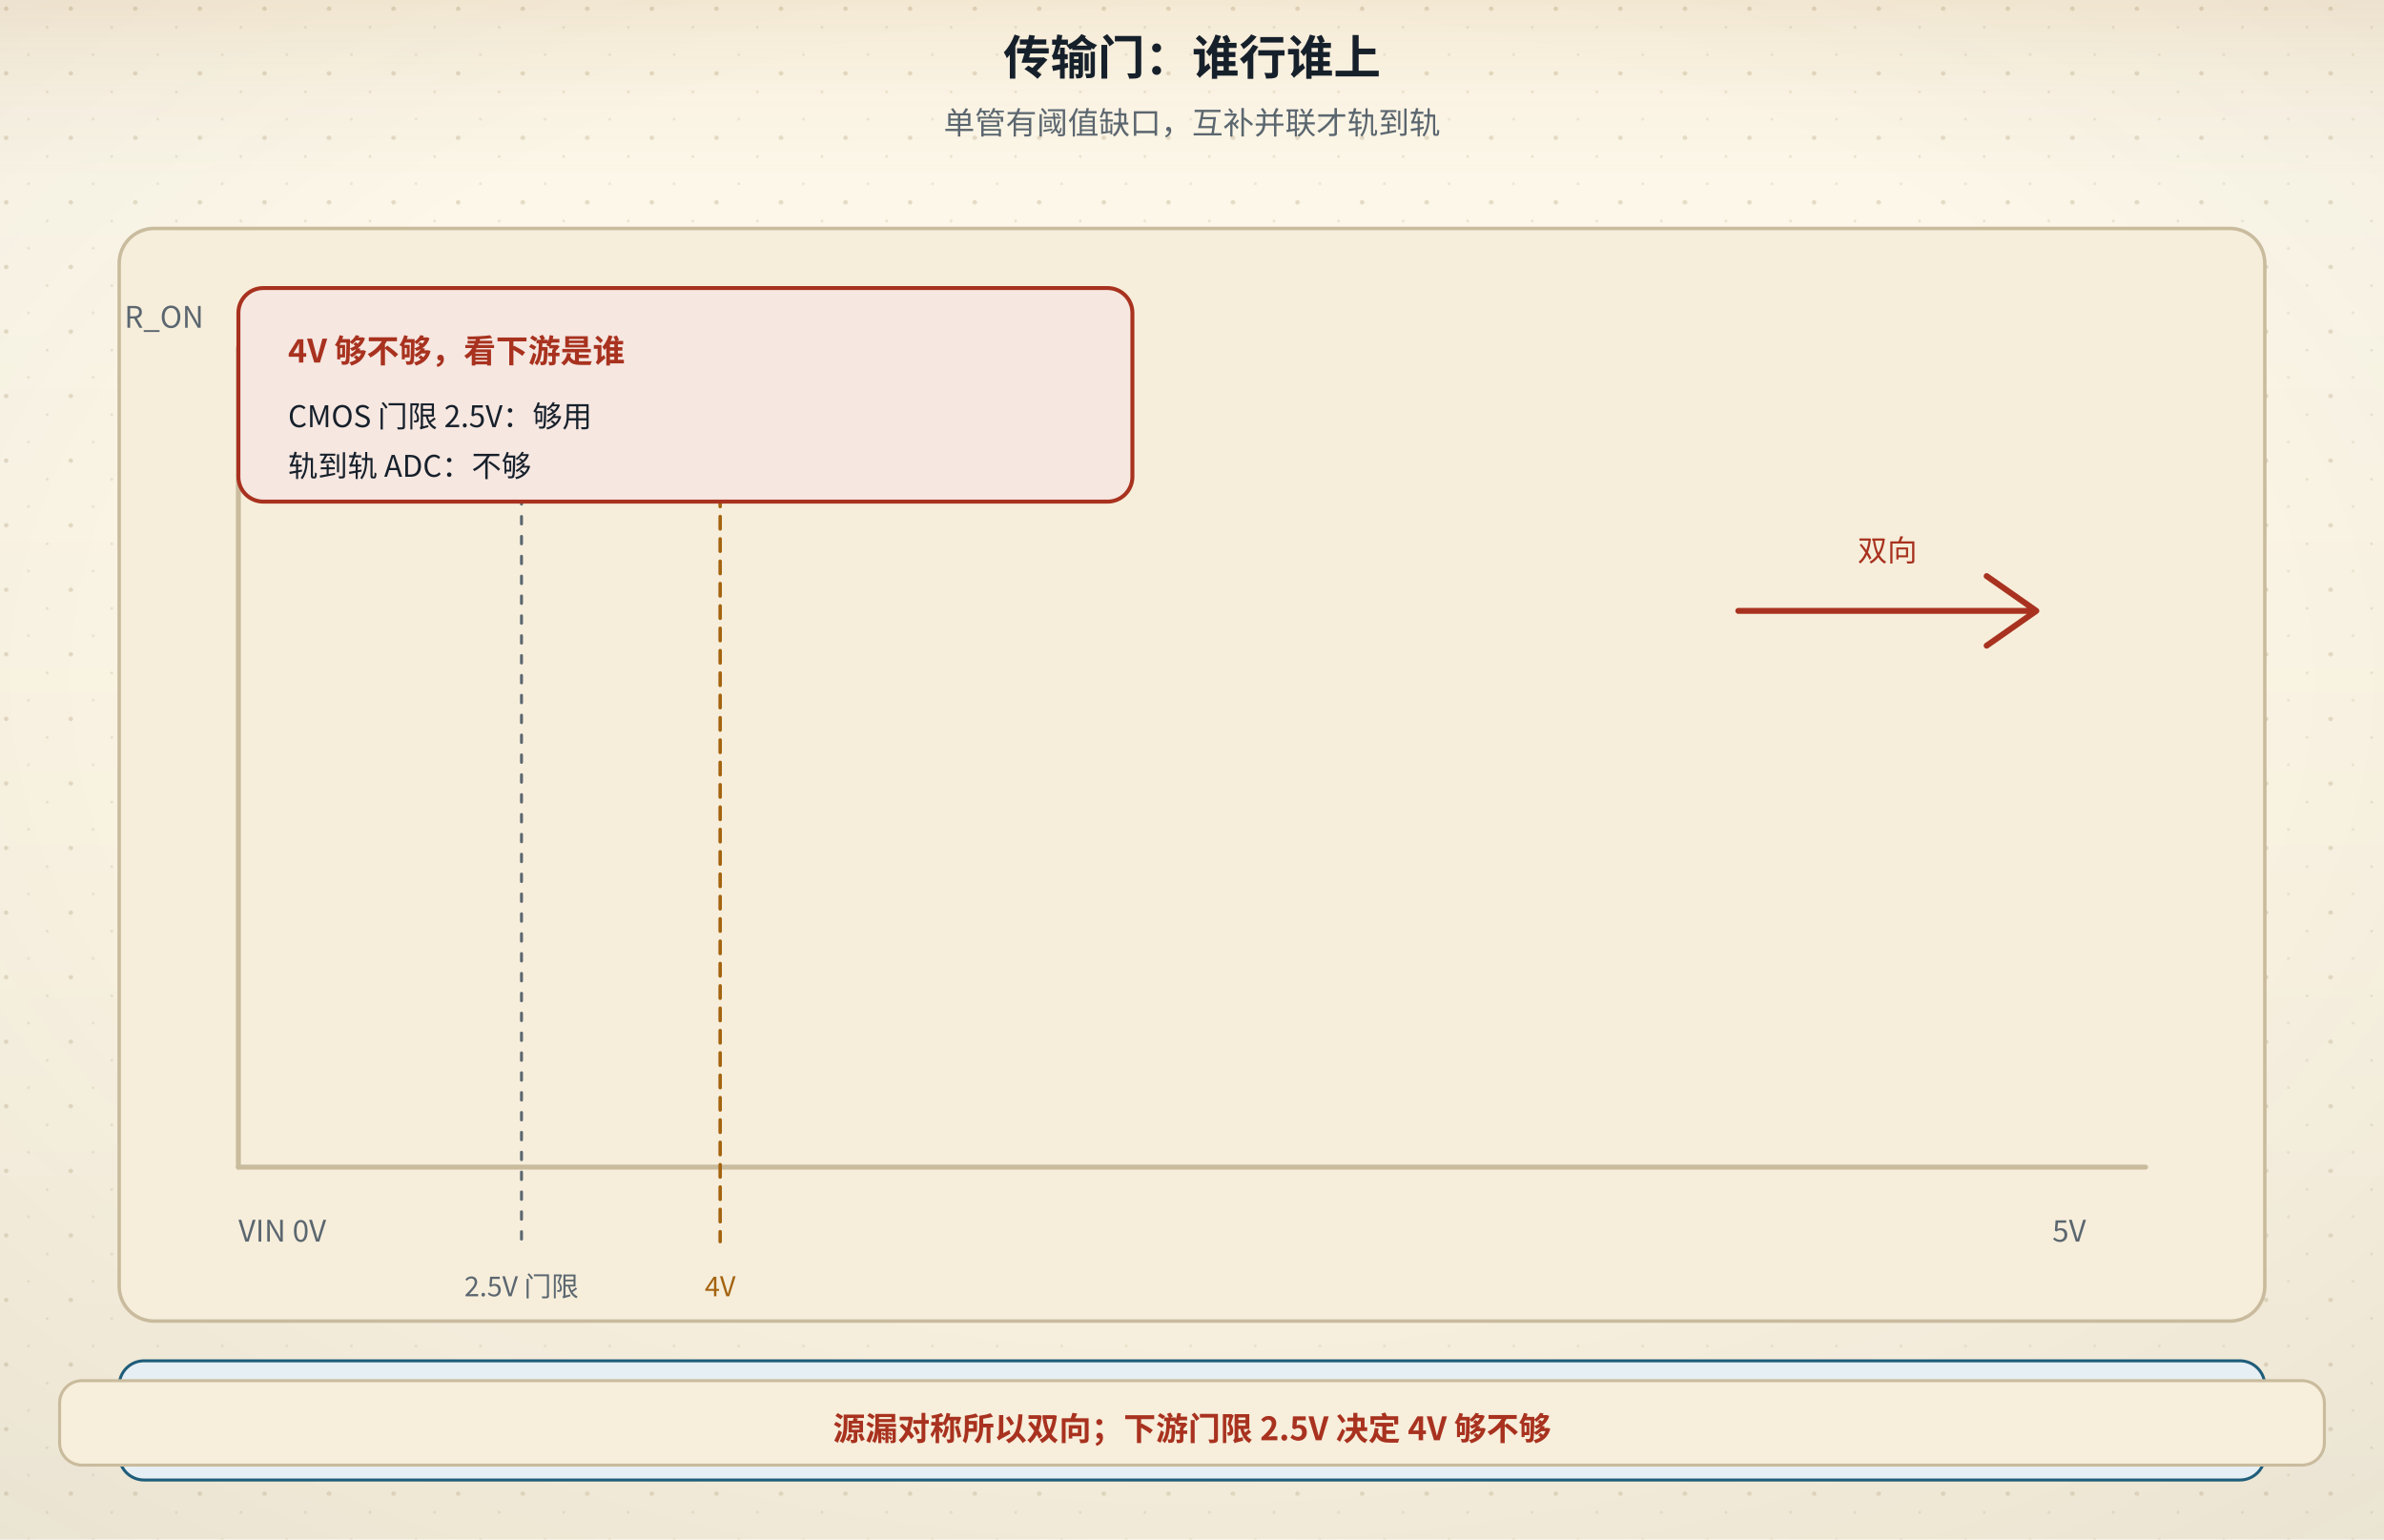
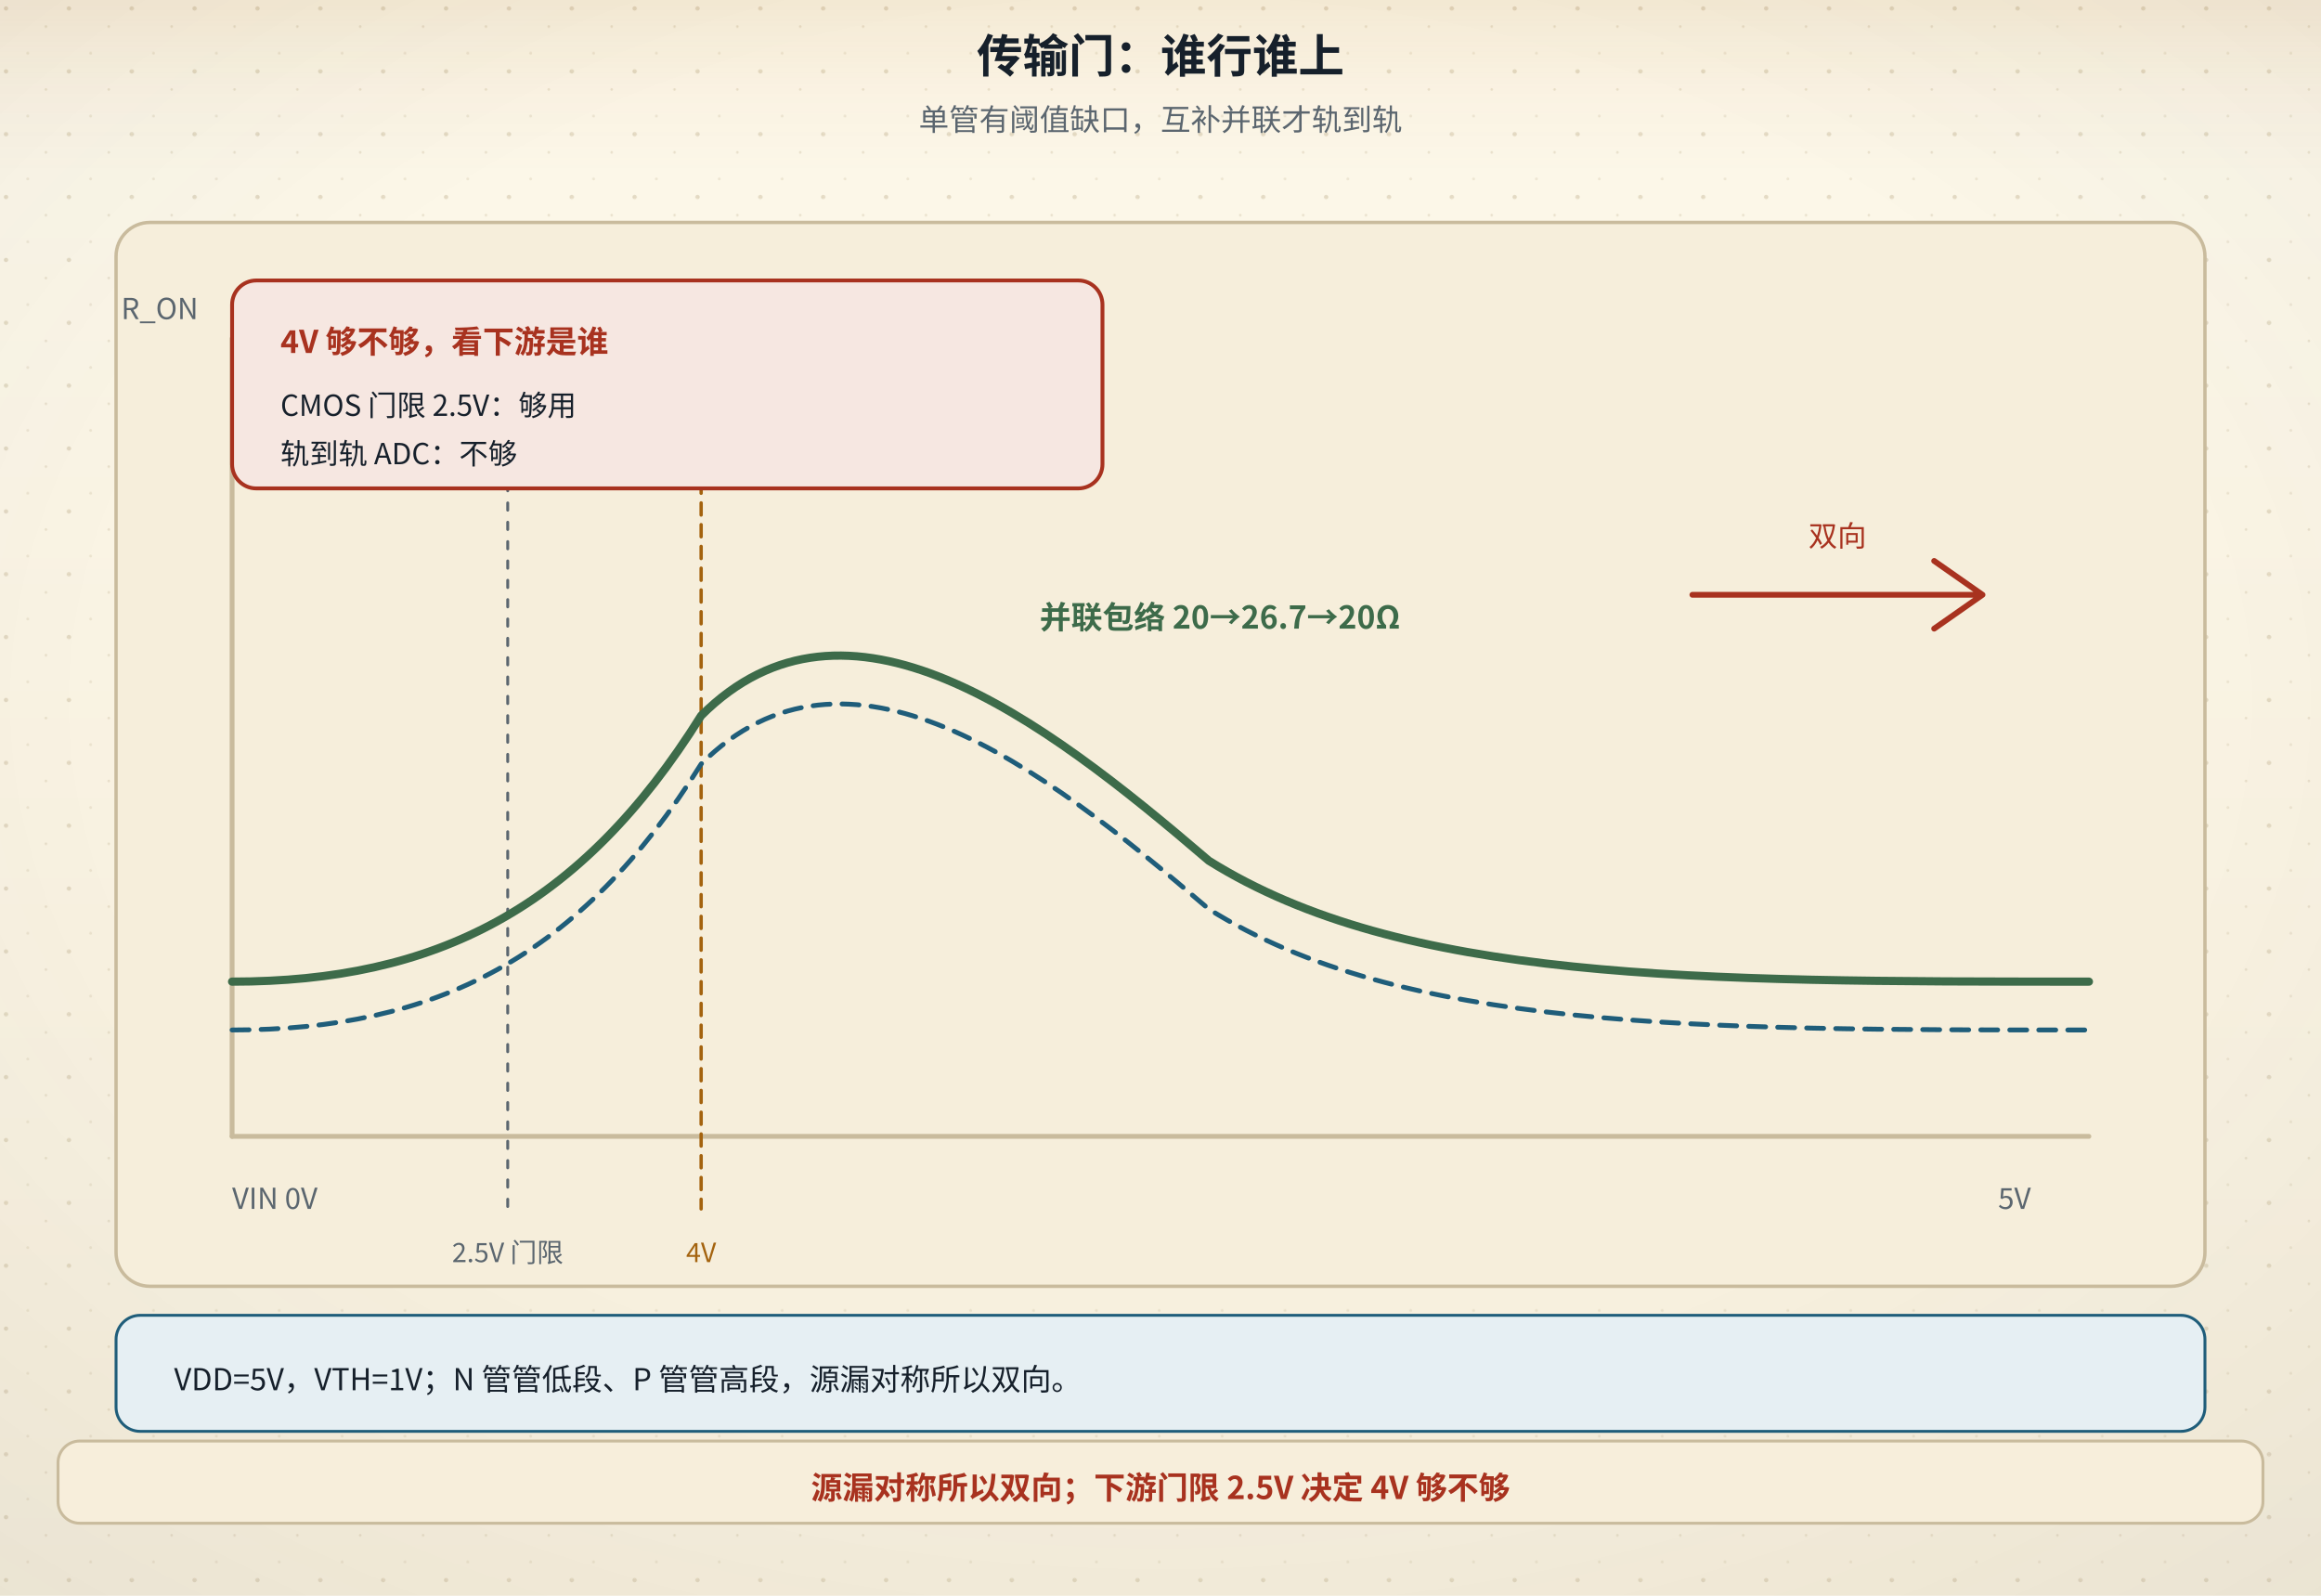
- <svg xmlns="http://www.w3.org/2000/svg" viewBox="0 0 960 620" role="img" aria-labelledby="figTitle figDesc">
+ <svg xmlns="http://www.w3.org/2000/svg" viewBox="0 0 960 660" role="img" aria-labelledby="figTitle figDesc">
  <defs>
    <linearGradient id="bgL" x1="0" y1="0" x2="0" y2="1">
      <stop offset="0" stop-color="#fdf8ea" />
      <stop offset="1" stop-color="#f6eedb" />
    </linearGradient>
    <linearGradient id="bgD" x1="0" y1="0" x2="0" y2="1">
      <stop offset="0" stop-color="#141310" />
      <stop offset="1" stop-color="#1d1a14" />
    </linearGradient>
    <radialGradient id="vig" cx="0.5" cy="0.44" r="0.78">
      <stop offset="0.55" stop-color="#16202b" stop-opacity="0" />
      <stop offset="1" stop-color="#16202b" stop-opacity="0.055" />
    </radialGradient>
    <linearGradient id="hdr" x1="0" y1="0" x2="0" y2="1">
      <stop offset="0" stop-color="#a4630f" stop-opacity="0.10" />
      <stop offset="0.55" stop-color="#a4630f" stop-opacity="0.028" />
      <stop offset="1" stop-color="#a4630f" stop-opacity="0" />
    </linearGradient>
    <linearGradient id="hdrD" x1="0" y1="0" x2="0" y2="1">
      <stop offset="0" stop-color="#dcab63" stop-opacity="0.13" />
      <stop offset="0.55" stop-color="#dcab63" stop-opacity="0.04" />
      <stop offset="1" stop-color="#dcab63" stop-opacity="0" />
    </linearGradient>
    <pattern id="dots" width="26" height="26" patternUnits="userSpaceOnUse">
      <circle cx="2.5" cy="3.5" r="0.9" fill="#c9bb9d" />
      <circle cx="19" cy="11" r="0.55" fill="#c9bb9d" opacity="0.7" />
      <circle cx="11.5" cy="22" r="0.6" fill="#c9bb9d" opacity="0.55" />
    </pattern>
    <filter id="soft" x="-40%" y="-40%" width="180%" height="180%">
      <feDropShadow dx="0" dy="1.4" stdDeviation="2" flood-color="#16202b" flood-opacity="0.13" />
    </filter>
    <filter id="pglow" x="-70%" y="-70%" width="240%" height="240%">
      <feGaussianBlur stdDeviation="1.7" result="b" />
      <feMerge>
        <feMergeNode in="b" />
        <feMergeNode in="SourceGraphic" />
      </feMerge>
    </filter>
  </defs>
-   <rect class="page-bg" width="960" height="620" fill="url(#bgL)" />
-   <rect class="page-grain" width="960" height="620" fill="url(#dots)" />
-   <rect class="page-vig" width="960" height="620" fill="url(#vig)" />
+   <rect class="page-bg" width="960" height="660" fill="url(#bgL)" />
+   <rect class="page-grain" width="960" height="660" fill="url(#dots)" />
+   <rect class="page-vig" width="960" height="660" fill="url(#vig)" />
  <rect class="page-hdr" width="960" height="72" fill="url(#hdr)" />
  <style>
text{font-family:"Segoe UI","Microsoft YaHei","PingFang SC","Hiragino Sans GB","Noto Sans CJK SC","Source Han Sans SC","Noto Sans SC",sans-serif;}
line,path,polyline,polygon{stroke-linecap:round;stroke-linejoin:round}
.page-bg{fill:url(#bgL)}
.page-grain{opacity:.5}
.page-vig{opacity:1}
.page-hdr{fill:url(#hdr)}
@media (prefers-color-scheme: dark){
.page-bg{fill:url(#bgD)}
.page-grain{opacity:.34}
.page-vig{opacity:.5}
.page-hdr{fill:url(#hdrD)}
[fill="#fdf8ea"]{fill:#141310}
[stroke="#fdf8ea"]{stroke:#141310}
[fill="#f6eedb"]{fill:#1d1a14}
[stroke="#f6eedb"]{stroke:#1d1a14}
[fill="#e0d3b8"]{fill:#3b3529}
[stroke="#e0d3b8"]{stroke:#3b3529}
[fill="#c9bb9d"]{fill:#4a4436}
[stroke="#c9bb9d"]{stroke:#4a4436}
[fill="#16202b"]{fill:#ece4d3}
[stroke="#16202b"]{stroke:#ece4d3}
[fill="#37424e"]{fill:#cfc6b4}
[stroke="#37424e"]{stroke:#cfc6b4}
[fill="#5b666f"]{fill:#a79e8b}
[stroke="#5b666f"]{stroke:#a79e8b}
[fill="#8b8272"]{fill:#857c6c}
[stroke="#8b8272"]{stroke:#857c6c}
text[fill="#fdf8ea"]{fill:#f9f3e3}
[fill="#e6eff3"]{fill:#17262e}
[fill="#e4f1f3"]{fill:#15262a}
[fill="#e8efe6"]{fill:#182418}
[fill="#f6e7e1"]{fill:#281a16}
[fill="#f7eedb"]{fill:#292114}
[fill="#efe8ee"]{fill:#241c22}
text[fill="#1f5d7a"]{fill:#7fb7cf}
:is(rect,circle,path,line,polygon,polyline,ellipse,g)[fill="#1f5d7a"]{fill:#2b4d5f}
[stroke="#1f5d7a"]{stroke:#6fa3b9}
text[fill="#2f7f96"]{fill:#8ac9d8}
:is(rect,circle,path,line,polygon,polyline,ellipse,g)[fill="#2f7f96"]{fill:#2b5660}
[stroke="#2f7f96"]{stroke:#77b2c1}
text[fill="#3d6b4a"]{fill:#98c096}
:is(rect,circle,path,line,polygon,polyline,ellipse,g)[fill="#3d6b4a"]{fill:#2f4a33}
[stroke="#3d6b4a"]{stroke:#7aa87c}
text[fill="#a8321f"]{fill:#e0907a}
:is(rect,circle,path,line,polygon,polyline,ellipse,g)[fill="#a8321f"]{fill:#55231b}
[stroke="#a8321f"]{stroke:#c07a63}
text[fill="#a4630f"]{fill:#dcab63}
:is(rect,circle,path,line,polygon,polyline,ellipse,g)[fill="#a4630f"]{fill:#553a17}
[stroke="#a4630f"]{stroke:#c08a45}
text[fill="#6b3f63"]{fill:#c4a2bf}
:is(rect,circle,path,line,polygon,polyline,ellipse,g)[fill="#6b3f63"]{fill:#452c40}
[stroke="#6b3f63"]{stroke:#a17c9b}
}
</style>
  <text x="480" y="30" text-anchor="middle" font-size="19" font-weight="bold" fill="#16202b">传输门：谁行谁上</text>
  <text x="480" y="54" text-anchor="middle" font-size="12.5" fill="#5b666f">单管有阈值缺口，互补并联才轨到轨</text>
  <rect x="48" y="92" width="864" height="440" rx="14" fill="#f6eedb" stroke="#c9bb9d" stroke-width="1.4" />
  <line x1="96" y1="470" x2="864" y2="470" stroke="#c9bb9d" stroke-width="2" />
  <text x="96" y="500" font-size="12" fill="#5b666f">VIN 0V</text>
  <text x="840" y="500" text-anchor="end" font-size="12" fill="#5b666f">5V</text>
  <line x1="96" y1="470" x2="96" y2="140" stroke="#c9bb9d" stroke-width="2" />
  <text x="82" y="132" text-anchor="end" font-size="12" fill="#5b666f">R_ON</text>
  <line x1="290" y1="136" x2="290" y2="500" stroke="#a4630f" stroke-width="1.4" stroke-dasharray="5,4" />
  <text x="290" y="522" text-anchor="middle" font-size="11" fill="#a4630f">4V</text>
  <line x1="210" y1="136" x2="210" y2="500" stroke="#5b666f" stroke-width="1.2" stroke-dasharray="3,5" />
  <text x="210" y="522" text-anchor="middle" font-size="11" fill="#5b666f">2.5V 门限</text>
-   <rect x="48" y="548" width="864" height="48" rx="10" fill="#e6eff3" stroke="#1f5d7a" stroke-width="1.2" />
-   <text x="72" y="579" font-size="12.5" fill="#16202b">VDD=5V，VTH=1V；N 管管低段、P 管管高段，源漏对称所以双向。</text>
+   <rect x="48" y="544" width="864" height="48" rx="10" fill="#e6eff3" stroke="#1f5d7a" stroke-width="1.2" />
+   <text x="72" y="575" font-size="12.5" fill="#16202b">VDD=5V，VTH=1V；N 管管低段、P 管管高段，源漏对称所以双向。</text>
  <g transform="translate(0 -4)">
+     <path d="M96,410 C180,410 240,380 290,300 C350,240 430,300 500,360 C580,410 700,410 864,410" fill="none" stroke="#3d6b4a" stroke-width="3.4" />
+     <path d="M96,430 C180,430 240,400 290,320 C350,260 430,320 500,380 C580,430 700,430 864,430" fill="none" stroke="#1f5d7a" stroke-width="2" stroke-dasharray="7,5" />
+     <text x="430" y="264" font-size="13" font-weight="bold" fill="#3d6b4a">并联包络 20→26.7→20Ω</text>
    <rect x="96" y="120" width="360" height="86" rx="10" fill="#f6e7e1" stroke="#a8321f" stroke-width="1.6" />
    <text x="116" y="150" font-size="13" font-weight="bold" fill="#a8321f">4V 够不够，看下游是谁</text>
    <text x="116" y="176" font-size="12" fill="#16202b">CMOS 门限 2.5V：够用</text>
    <text x="116" y="196" font-size="12" fill="#16202b">轨到轨 ADC：不够</text>
    <path d="M700,250 L820,250 M820,250 L800,236 M820,250 L800,264" stroke="#a8321f" stroke-width="2.4" fill="none" />
    <text x="760" y="230" text-anchor="middle" font-size="12" fill="#a8321f">双向</text>
  </g>
-   <rect x="24" y="556" width="912" height="34" rx="9" fill="#f7eedb" stroke="#c9bb9d" stroke-width="1.2" />
-   <text x="480" y="580" text-anchor="middle" font-size="13" font-weight="bold" fill="#a8321f">源漏对称所以双向；下游门限 2.5V 决定 4V 够不够</text>
+   <rect x="24" y="596" width="912" height="34" rx="9" fill="#f7eedb" stroke="#c9bb9d" stroke-width="1.2" />
+   <text x="480" y="620" text-anchor="middle" font-size="13" font-weight="bold" fill="#a8321f">源漏对称所以双向；下游门限 2.5V 决定 4V 够不够</text>
</svg>
